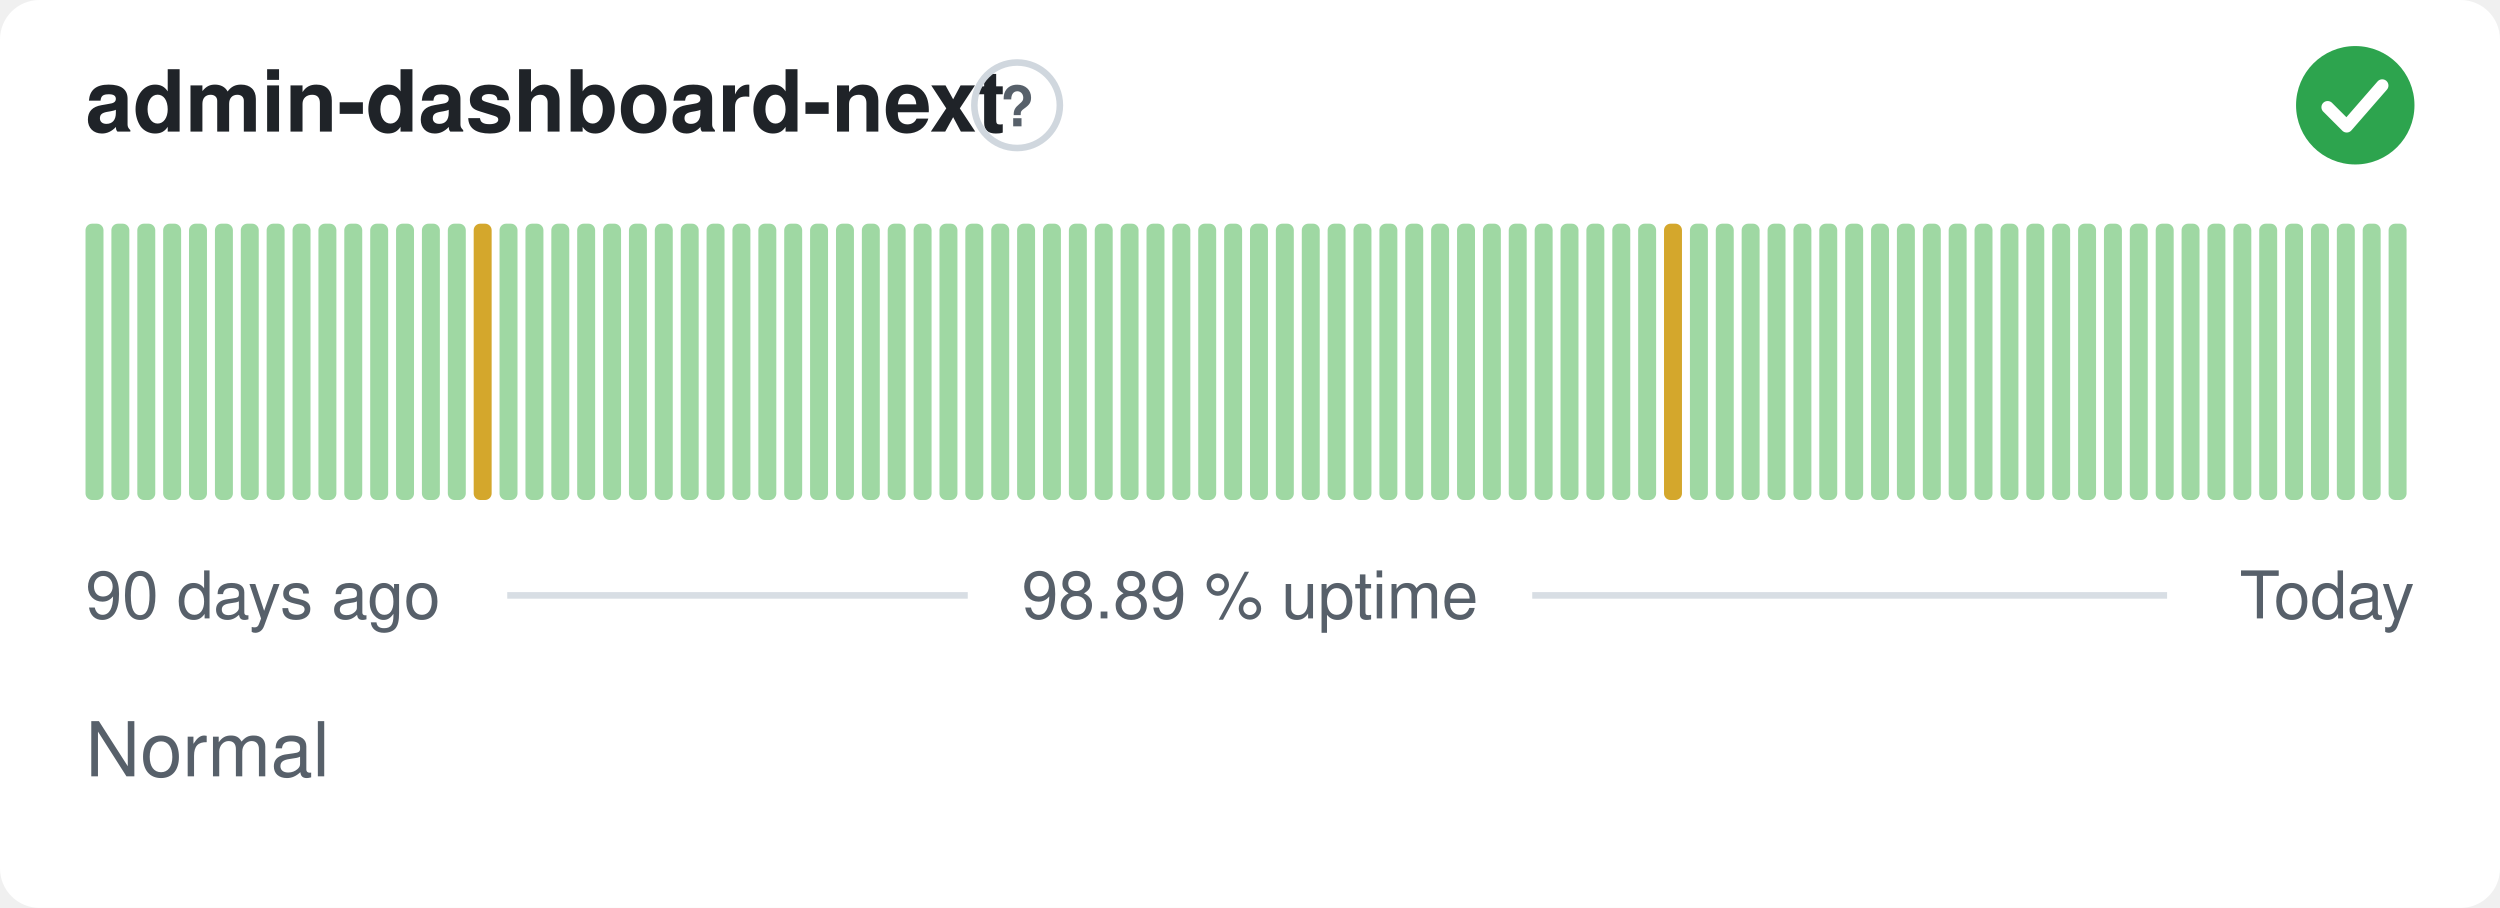
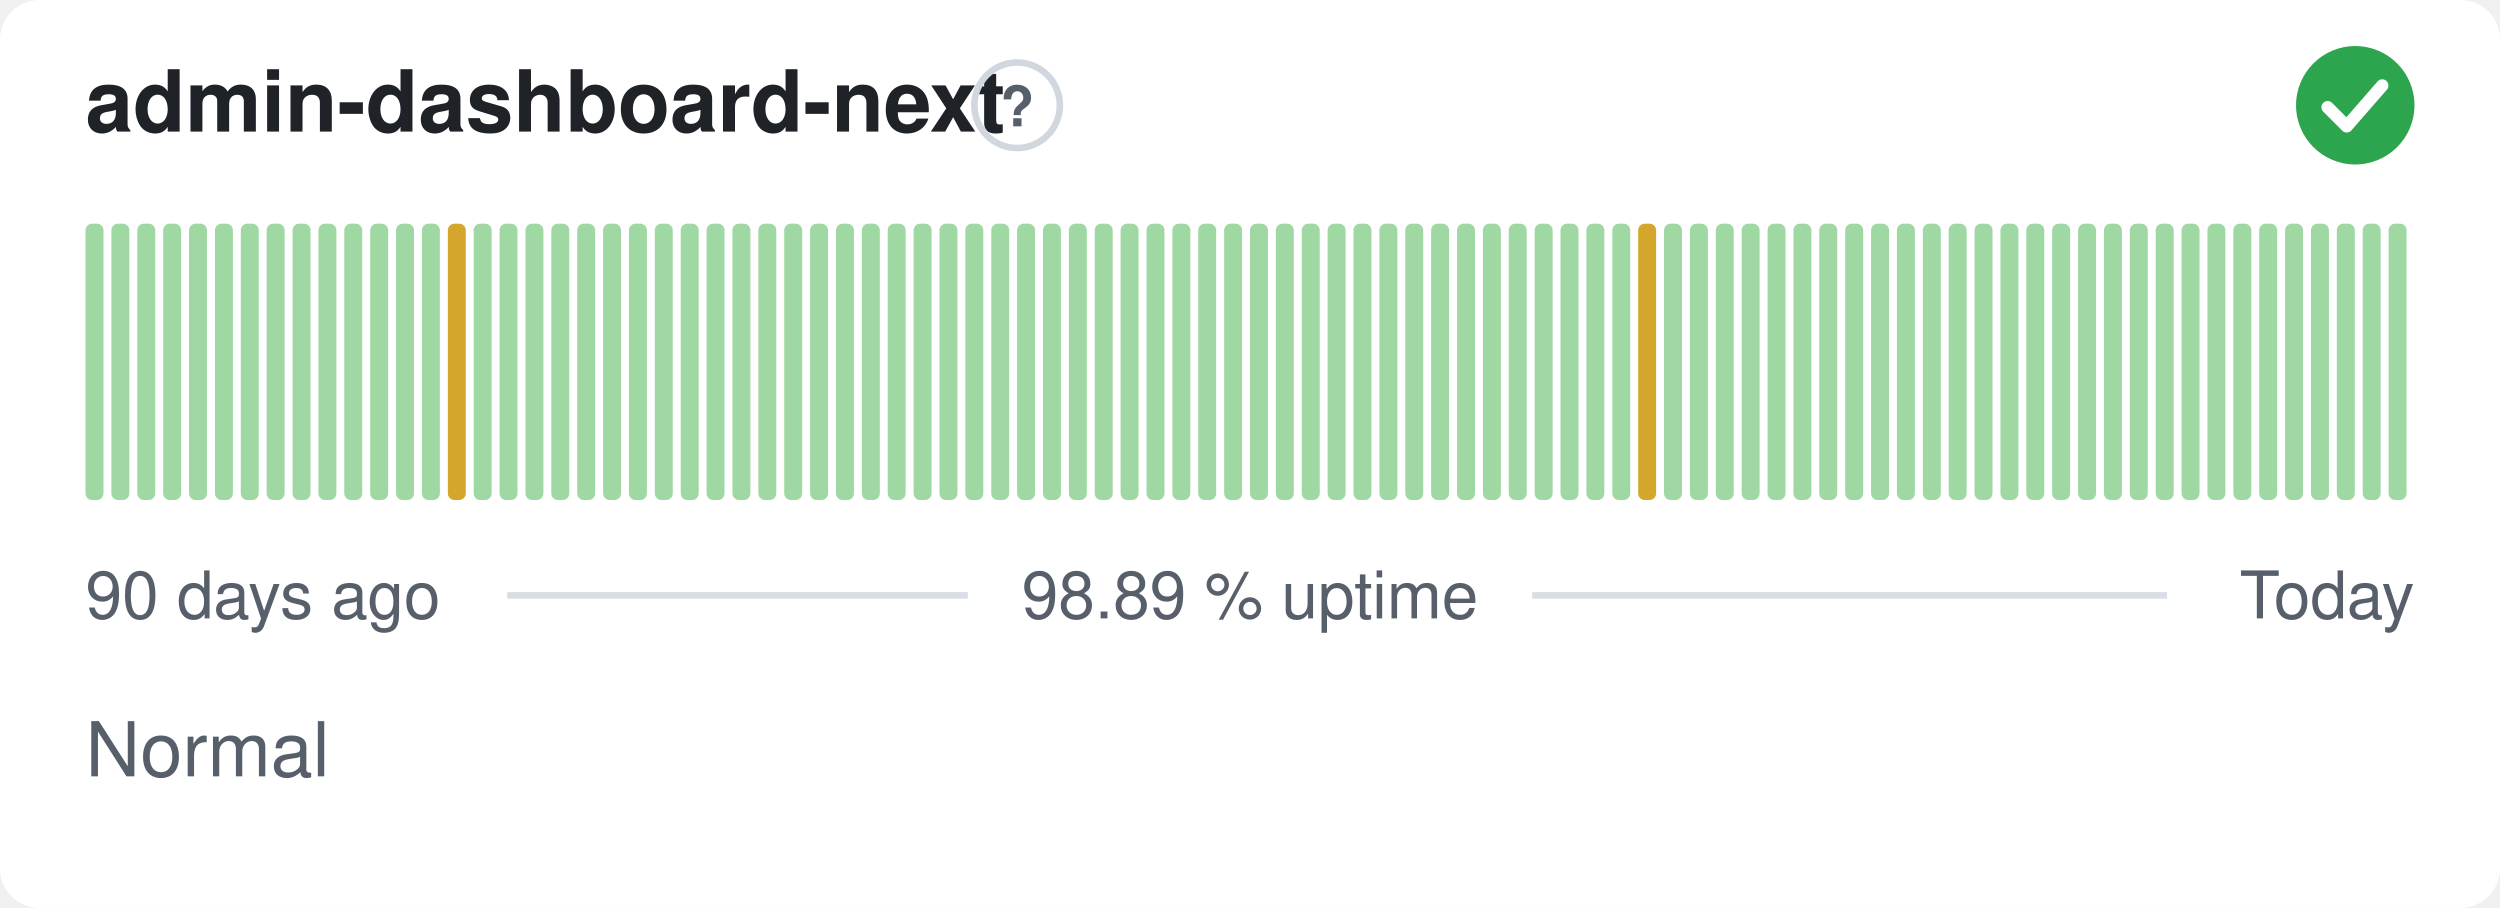
<svg xmlns="http://www.w3.org/2000/svg" width="380" height="138" viewBox="0 0 380 138" role="img" aria-label="admin-dashboard-next: Normal, 98.89 % uptime over the last 90 days" font-family="-apple-system,BlinkMacSystemFont,'Segoe UI',Helvetica,Arial,sans-serif">
  <style>
    @media (prefers-color-scheme: dark) {
      .bg { fill: #0d1117 }
      .title { fill: #e6edf3 }
      .muted { fill: #8b949e }
      .hint { stroke: #30363d }
      .rule { stroke: #30363d }
      .nodata { fill: #21262d }
    }
  </style>
  <rect class="bg" width="380" height="138" rx="6" fill="#ffffff" />
  <text class="title" x="13" y="20" font-size="13" font-weight="600" fill="#1f2328">admin-dashboard-next</text>
  <circle class="hint" cx="154.6" cy="16" r="6.5" fill="none" stroke="#d0d7de" stroke-width="1" />
  <text class="muted" x="154.6" y="19.2" text-anchor="middle" font-size="8.5" font-weight="700" fill="#57606a">?</text>
  <circle cx="358" cy="16" r="9" fill="#2da44e" />
  <path d="M353.80 16.30l2.90 2.90 5.40 -6.20" fill="none" stroke="#fff" stroke-width="1.89" stroke-linecap="round" stroke-linejoin="round" />
  <rect x="13.00" y="34.00" width="2.73" height="42.00" rx="1" fill="#9fd8a3" />
  <rect x="16.93" y="34.00" width="2.73" height="42.00" rx="1" fill="#9fd8a3" />
  <rect x="20.87" y="34.00" width="2.73" height="42.00" rx="1" fill="#9fd8a3" />
  <rect x="24.80" y="34.00" width="2.73" height="42.00" rx="1" fill="#9fd8a3" />
  <rect x="28.73" y="34.00" width="2.73" height="42.00" rx="1" fill="#9fd8a3" />
  <rect x="32.67" y="34.00" width="2.73" height="42.00" rx="1" fill="#9fd8a3" />
  <rect x="36.60" y="34.00" width="2.73" height="42.00" rx="1" fill="#9fd8a3" />
  <rect x="40.53" y="34.00" width="2.73" height="42.00" rx="1" fill="#9fd8a3" />
  <rect x="44.47" y="34.00" width="2.73" height="42.00" rx="1" fill="#9fd8a3" />
  <rect x="48.40" y="34.00" width="2.73" height="42.00" rx="1" fill="#9fd8a3" />
  <rect x="52.33" y="34.00" width="2.73" height="42.00" rx="1" fill="#9fd8a3" />
  <rect x="56.27" y="34.00" width="2.73" height="42.00" rx="1" fill="#9fd8a3" />
  <rect x="60.20" y="34.00" width="2.73" height="42.00" rx="1" fill="#9fd8a3" />
  <rect x="64.13" y="34.00" width="2.73" height="42.00" rx="1" fill="#9fd8a3" />
-   <rect x="68.07" y="34.00" width="2.73" height="42.00" rx="1" fill="#9fd8a3" />
-   <rect x="72.00" y="34.00" width="2.73" height="42.00" rx="1" fill="#d4a72c" />
+   <rect x="68.07" y="34.00" width="2.73" height="42.00" rx="1" fill="#d4a72c" />
+   <rect x="72.00" y="34.00" width="2.73" height="42.00" rx="1" fill="#9fd8a3" />
  <rect x="75.93" y="34.00" width="2.73" height="42.00" rx="1" fill="#9fd8a3" />
  <rect x="79.87" y="34.00" width="2.73" height="42.00" rx="1" fill="#9fd8a3" />
  <rect x="83.80" y="34.00" width="2.73" height="42.00" rx="1" fill="#9fd8a3" />
  <rect x="87.73" y="34.00" width="2.73" height="42.00" rx="1" fill="#9fd8a3" />
  <rect x="91.67" y="34.00" width="2.73" height="42.00" rx="1" fill="#9fd8a3" />
  <rect x="95.60" y="34.00" width="2.73" height="42.00" rx="1" fill="#9fd8a3" />
  <rect x="99.53" y="34.00" width="2.73" height="42.00" rx="1" fill="#9fd8a3" />
  <rect x="103.47" y="34.00" width="2.73" height="42.00" rx="1" fill="#9fd8a3" />
  <rect x="107.40" y="34.00" width="2.73" height="42.00" rx="1" fill="#9fd8a3" />
  <rect x="111.33" y="34.00" width="2.73" height="42.00" rx="1" fill="#9fd8a3" />
  <rect x="115.27" y="34.00" width="2.73" height="42.00" rx="1" fill="#9fd8a3" />
  <rect x="119.20" y="34.00" width="2.73" height="42.00" rx="1" fill="#9fd8a3" />
  <rect x="123.13" y="34.00" width="2.73" height="42.00" rx="1" fill="#9fd8a3" />
  <rect x="127.07" y="34.00" width="2.73" height="42.00" rx="1" fill="#9fd8a3" />
  <rect x="131.00" y="34.00" width="2.73" height="42.00" rx="1" fill="#9fd8a3" />
  <rect x="134.93" y="34.00" width="2.73" height="42.00" rx="1" fill="#9fd8a3" />
  <rect x="138.87" y="34.00" width="2.73" height="42.00" rx="1" fill="#9fd8a3" />
  <rect x="142.80" y="34.00" width="2.73" height="42.00" rx="1" fill="#9fd8a3" />
  <rect x="146.73" y="34.00" width="2.73" height="42.00" rx="1" fill="#9fd8a3" />
  <rect x="150.67" y="34.00" width="2.73" height="42.00" rx="1" fill="#9fd8a3" />
  <rect x="154.60" y="34.00" width="2.73" height="42.00" rx="1" fill="#9fd8a3" />
  <rect x="158.53" y="34.00" width="2.73" height="42.00" rx="1" fill="#9fd8a3" />
  <rect x="162.47" y="34.00" width="2.73" height="42.00" rx="1" fill="#9fd8a3" />
  <rect x="166.40" y="34.00" width="2.73" height="42.00" rx="1" fill="#9fd8a3" />
  <rect x="170.33" y="34.00" width="2.73" height="42.00" rx="1" fill="#9fd8a3" />
  <rect x="174.27" y="34.00" width="2.73" height="42.00" rx="1" fill="#9fd8a3" />
  <rect x="178.20" y="34.00" width="2.73" height="42.00" rx="1" fill="#9fd8a3" />
  <rect x="182.13" y="34.00" width="2.73" height="42.00" rx="1" fill="#9fd8a3" />
  <rect x="186.07" y="34.00" width="2.73" height="42.00" rx="1" fill="#9fd8a3" />
  <rect x="190.00" y="34.00" width="2.73" height="42.00" rx="1" fill="#9fd8a3" />
  <rect x="193.93" y="34.00" width="2.73" height="42.00" rx="1" fill="#9fd8a3" />
  <rect x="197.87" y="34.00" width="2.73" height="42.00" rx="1" fill="#9fd8a3" />
  <rect x="201.80" y="34.00" width="2.73" height="42.00" rx="1" fill="#9fd8a3" />
  <rect x="205.73" y="34.00" width="2.73" height="42.00" rx="1" fill="#9fd8a3" />
  <rect x="209.67" y="34.00" width="2.73" height="42.00" rx="1" fill="#9fd8a3" />
  <rect x="213.60" y="34.00" width="2.73" height="42.00" rx="1" fill="#9fd8a3" />
  <rect x="217.53" y="34.00" width="2.73" height="42.00" rx="1" fill="#9fd8a3" />
  <rect x="221.47" y="34.00" width="2.73" height="42.00" rx="1" fill="#9fd8a3" />
  <rect x="225.40" y="34.00" width="2.73" height="42.00" rx="1" fill="#9fd8a3" />
  <rect x="229.33" y="34.00" width="2.73" height="42.00" rx="1" fill="#9fd8a3" />
  <rect x="233.27" y="34.00" width="2.73" height="42.00" rx="1" fill="#9fd8a3" />
  <rect x="237.20" y="34.00" width="2.73" height="42.00" rx="1" fill="#9fd8a3" />
  <rect x="241.13" y="34.00" width="2.73" height="42.00" rx="1" fill="#9fd8a3" />
  <rect x="245.07" y="34.00" width="2.73" height="42.00" rx="1" fill="#9fd8a3" />
-   <rect x="249.00" y="34.00" width="2.73" height="42.00" rx="1" fill="#9fd8a3" />
-   <rect x="252.93" y="34.00" width="2.73" height="42.00" rx="1" fill="#d4a72c" />
+   <rect x="249.00" y="34.00" width="2.73" height="42.00" rx="1" fill="#d4a72c" />
+   <rect x="252.93" y="34.00" width="2.73" height="42.00" rx="1" fill="#9fd8a3" />
  <rect x="256.87" y="34.00" width="2.73" height="42.00" rx="1" fill="#9fd8a3" />
  <rect x="260.80" y="34.00" width="2.73" height="42.00" rx="1" fill="#9fd8a3" />
  <rect x="264.73" y="34.00" width="2.73" height="42.00" rx="1" fill="#9fd8a3" />
  <rect x="268.67" y="34.00" width="2.73" height="42.00" rx="1" fill="#9fd8a3" />
  <rect x="272.60" y="34.00" width="2.73" height="42.00" rx="1" fill="#9fd8a3" />
  <rect x="276.53" y="34.00" width="2.73" height="42.00" rx="1" fill="#9fd8a3" />
  <rect x="280.47" y="34.00" width="2.73" height="42.00" rx="1" fill="#9fd8a3" />
  <rect x="284.40" y="34.00" width="2.73" height="42.00" rx="1" fill="#9fd8a3" />
  <rect x="288.33" y="34.00" width="2.73" height="42.00" rx="1" fill="#9fd8a3" />
  <rect x="292.27" y="34.00" width="2.73" height="42.00" rx="1" fill="#9fd8a3" />
  <rect x="296.20" y="34.00" width="2.73" height="42.00" rx="1" fill="#9fd8a3" />
  <rect x="300.13" y="34.00" width="2.73" height="42.00" rx="1" fill="#9fd8a3" />
  <rect x="304.07" y="34.00" width="2.73" height="42.00" rx="1" fill="#9fd8a3" />
  <rect x="308.00" y="34.00" width="2.73" height="42.00" rx="1" fill="#9fd8a3" />
  <rect x="311.93" y="34.00" width="2.73" height="42.00" rx="1" fill="#9fd8a3" />
  <rect x="315.87" y="34.00" width="2.73" height="42.00" rx="1" fill="#9fd8a3" />
  <rect x="319.80" y="34.00" width="2.73" height="42.00" rx="1" fill="#9fd8a3" />
  <rect x="323.73" y="34.00" width="2.73" height="42.00" rx="1" fill="#9fd8a3" />
  <rect x="327.67" y="34.00" width="2.73" height="42.00" rx="1" fill="#9fd8a3" />
  <rect x="331.60" y="34.00" width="2.73" height="42.00" rx="1" fill="#9fd8a3" />
  <rect x="335.53" y="34.00" width="2.73" height="42.00" rx="1" fill="#9fd8a3" />
  <rect x="339.47" y="34.00" width="2.73" height="42.00" rx="1" fill="#9fd8a3" />
  <rect x="343.40" y="34.00" width="2.73" height="42.00" rx="1" fill="#9fd8a3" />
  <rect x="347.33" y="34.00" width="2.73" height="42.00" rx="1" fill="#9fd8a3" />
  <rect x="351.27" y="34.00" width="2.73" height="42.00" rx="1" fill="#9fd8a3" />
  <rect x="355.20" y="34.00" width="2.73" height="42.00" rx="1" fill="#9fd8a3" />
  <rect x="359.13" y="34.00" width="2.73" height="42.00" rx="1" fill="#9fd8a3" />
  <rect x="363.07" y="34.00" width="2.73" height="42.00" rx="1" fill="#9fd8a3" />
  <text class="muted" x="13" y="94" font-size="10" fill="#57606a">90 days ago</text>
  <text class="muted" x="190" y="94" text-anchor="middle" font-size="10" fill="#57606a">98.89 % uptime</text>
  <text class="muted" x="367" y="94" text-anchor="end" font-size="10" fill="#57606a">Today</text>
  <line class="rule" x1="77.1" y1="90.5" x2="147.1" y2="90.5" stroke="#d8dee4" stroke-width="1" />
  <line class="rule" x1="232.9" y1="90.5" x2="329.4" y2="90.5" stroke="#d8dee4" stroke-width="1" />
  <text class="muted" x="13" y="118" font-size="11.5" fill="#57606a">Normal</text>
</svg>
